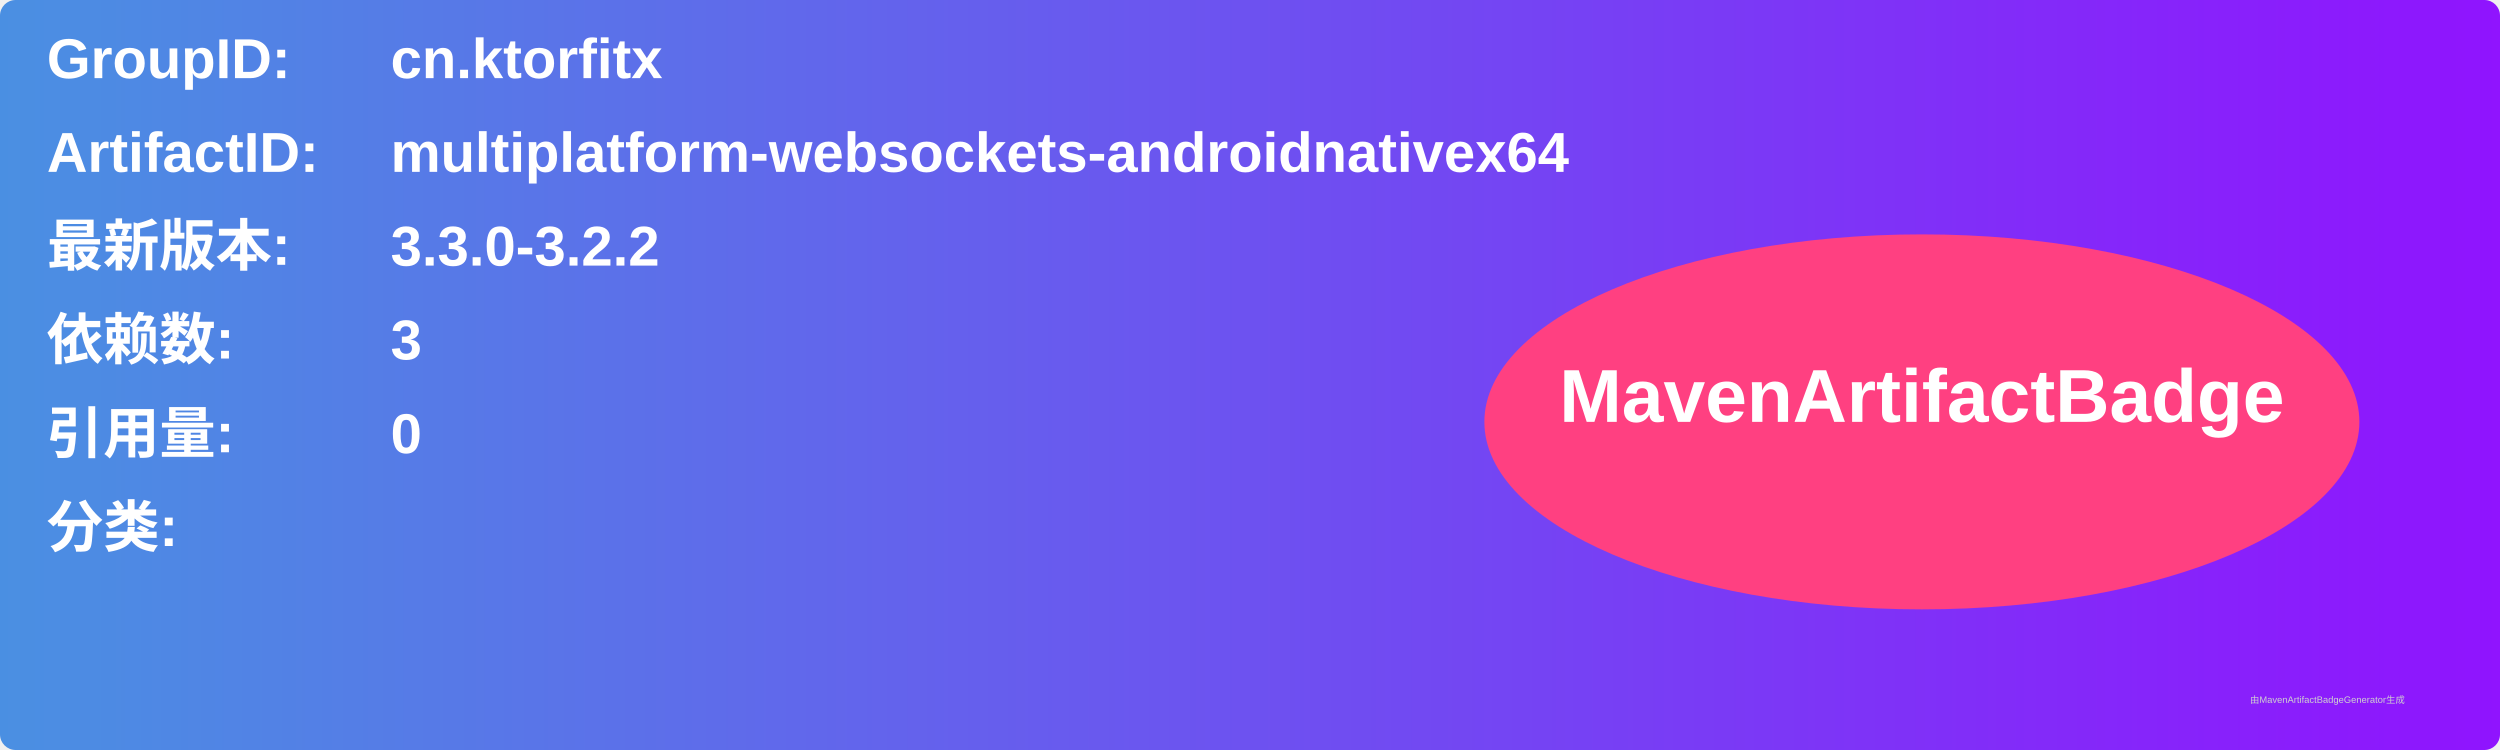
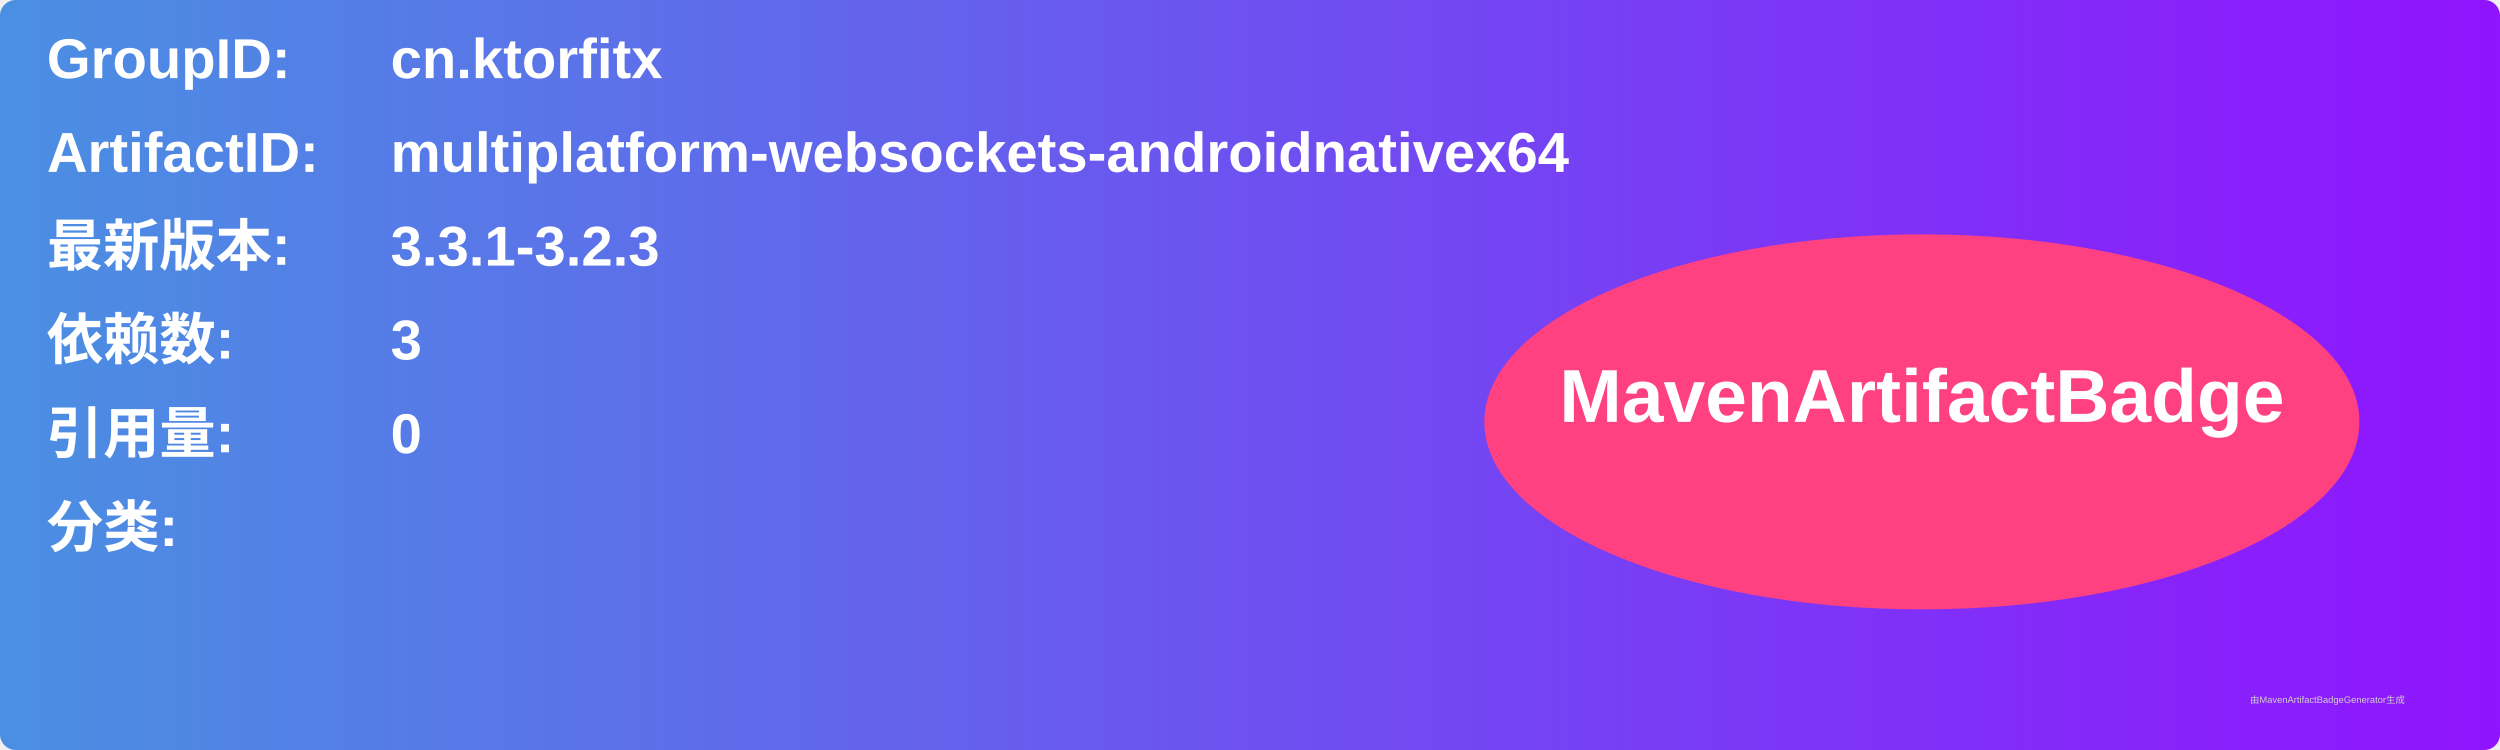
<svg xmlns="http://www.w3.org/2000/svg" width="800" height="240" viewBox="0 0 800 240">
  <linearGradient id="grad" x1="0%" y1="0%" x2="100%" y2="0%">
    <stop offset="0%" stop-color="#4a90e2" />
    <stop offset="100%" stop-color="#9013fe" />
  </linearGradient>
  <rect width="100%" height="100%" rx="5" ry="5" fill="url(#grad)" />
  <g transform="translate(15, 15)">
    <text x="0" y="10" font-family="Arial" font-size="18" fill="white" font-weight="bold" width="260">GroupID:</text>
    <text x="110" y="10" font-family="Arial" font-size="18" fill="white" font-weight="bold" width="460">cn.ktorfitx</text>
    <text x="0" y="40" font-family="Arial" font-size="18" fill="white" font-weight="bold" width="260">ArtifactID:</text>
    <text x="110" y="40" font-family="Arial" font-size="18" fill="white" font-weight="bold" width="460">multiplatform-websockets-androidnativex64</text>
    <text x="0" y="70" font-family="Arial" font-size="18" fill="white" font-weight="bold">最新版本:</text>
    <text x="110" y="70" font-family="Arial" font-size="18" fill="white" font-weight="bold">
-       <tspan font-weight="bold">3.3.0-3.2.2</tspan>
+       <tspan font-weight="bold">3.3.1-3.2.3</tspan>
    </text>
    <text x="0" y="100" font-family="Arial" font-size="18" fill="white" font-weight="bold">依赖数: </text>
    <text x="110" y="100" font-family="Arial" font-size="18" fill="white">
      <tspan font-weight="bold">3</tspan>
    </text>
    <text x="0" y="130" font-family="Arial" font-size="18" fill="white" font-weight="bold">引用量: </text>
    <text x="110" y="130" font-family="Arial" font-size="18" fill="white">
      <tspan font-weight="bold">0</tspan>
    </text>
    <text x="0" y="160" font-family="Arial" font-size="18" fill="white" font-weight="bold">分类:</text>
    <text x="10" y="190" font-family="Arial" font-size="10" fill="white">
      <tspan font-weight="bold" />
    </text>
    <ellipse cx="600" cy="120" rx="140" ry="60" fill="#ff4081" />
    <text x="600" y="120" text-anchor="middle" font-family="Arial" font-size="24" fill="white" font-weight="bold">MavenArtifactBadge</text>
  </g>
  <text x="720" y="225" font-family="Arial" font-size="3" fill="#d0d0d0">由MavenArtifactBadgeGenerator生成</text>
</svg>
